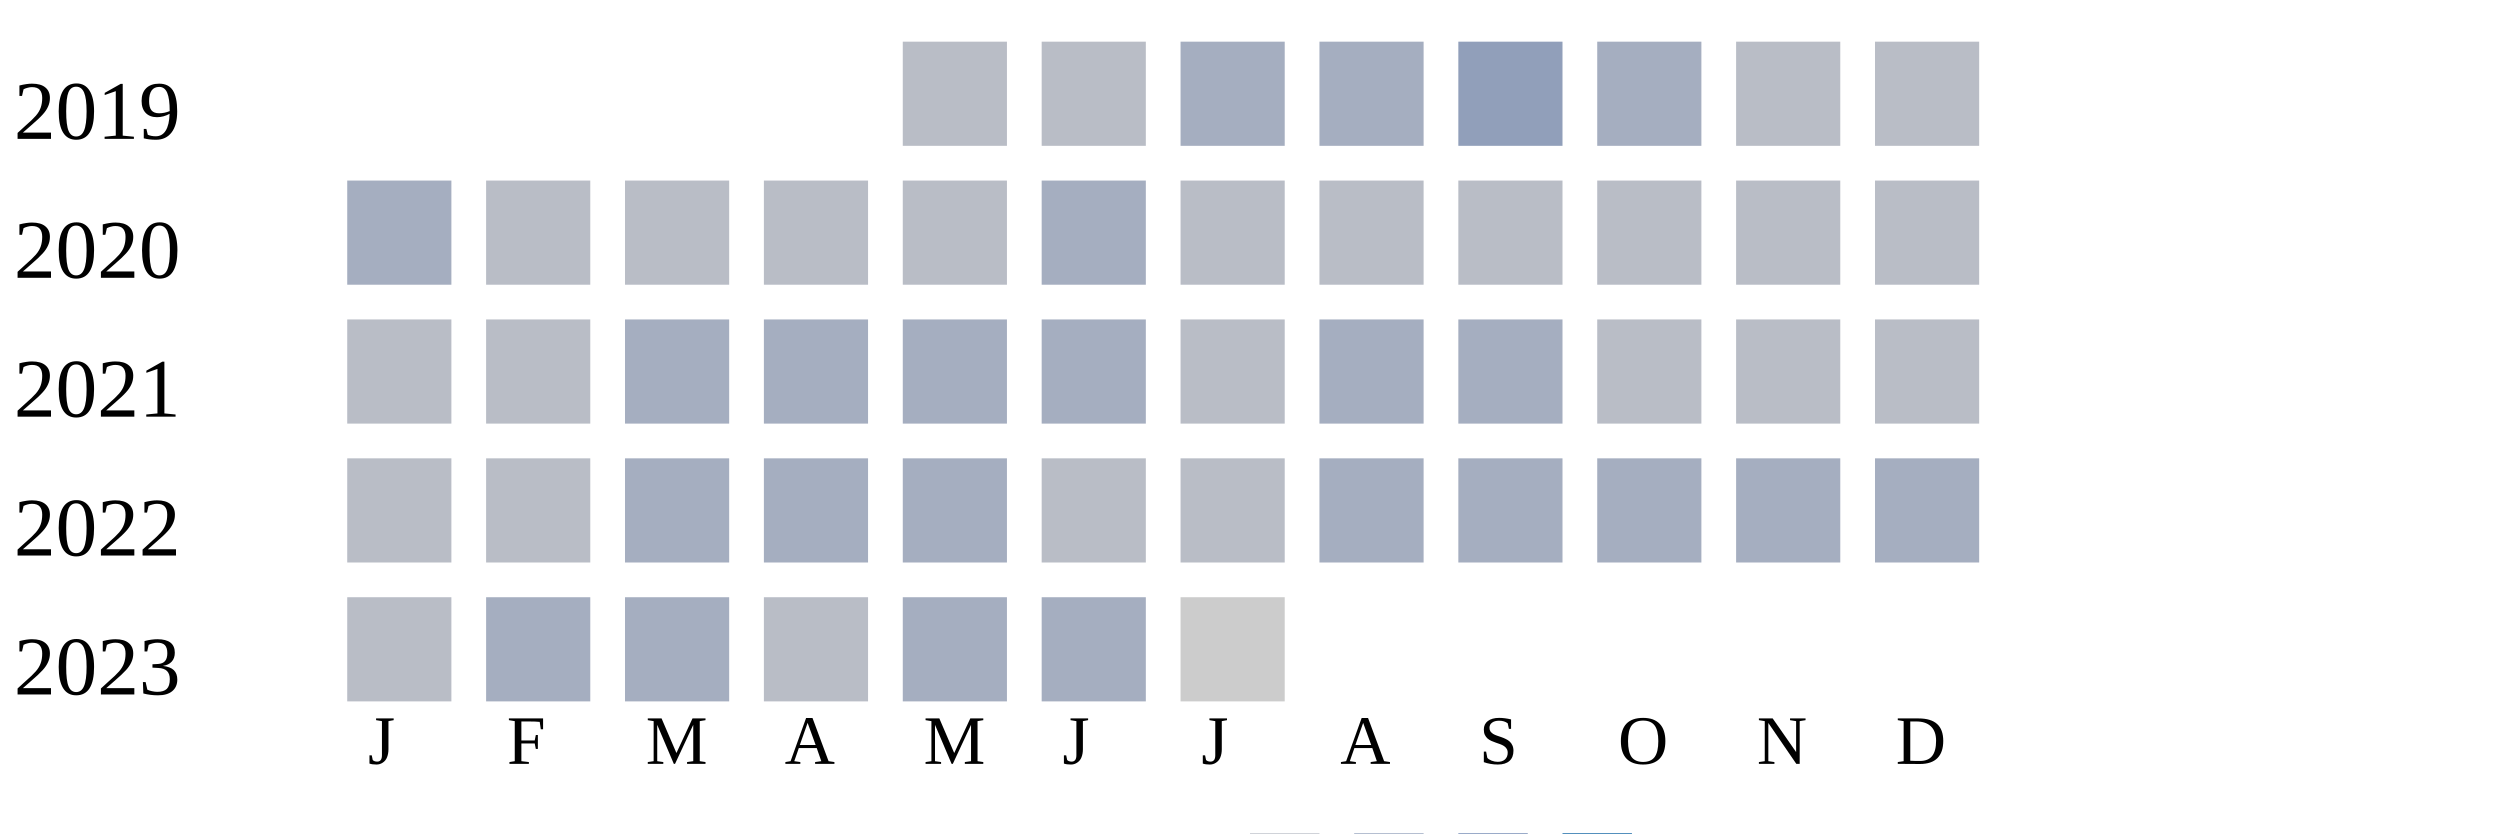
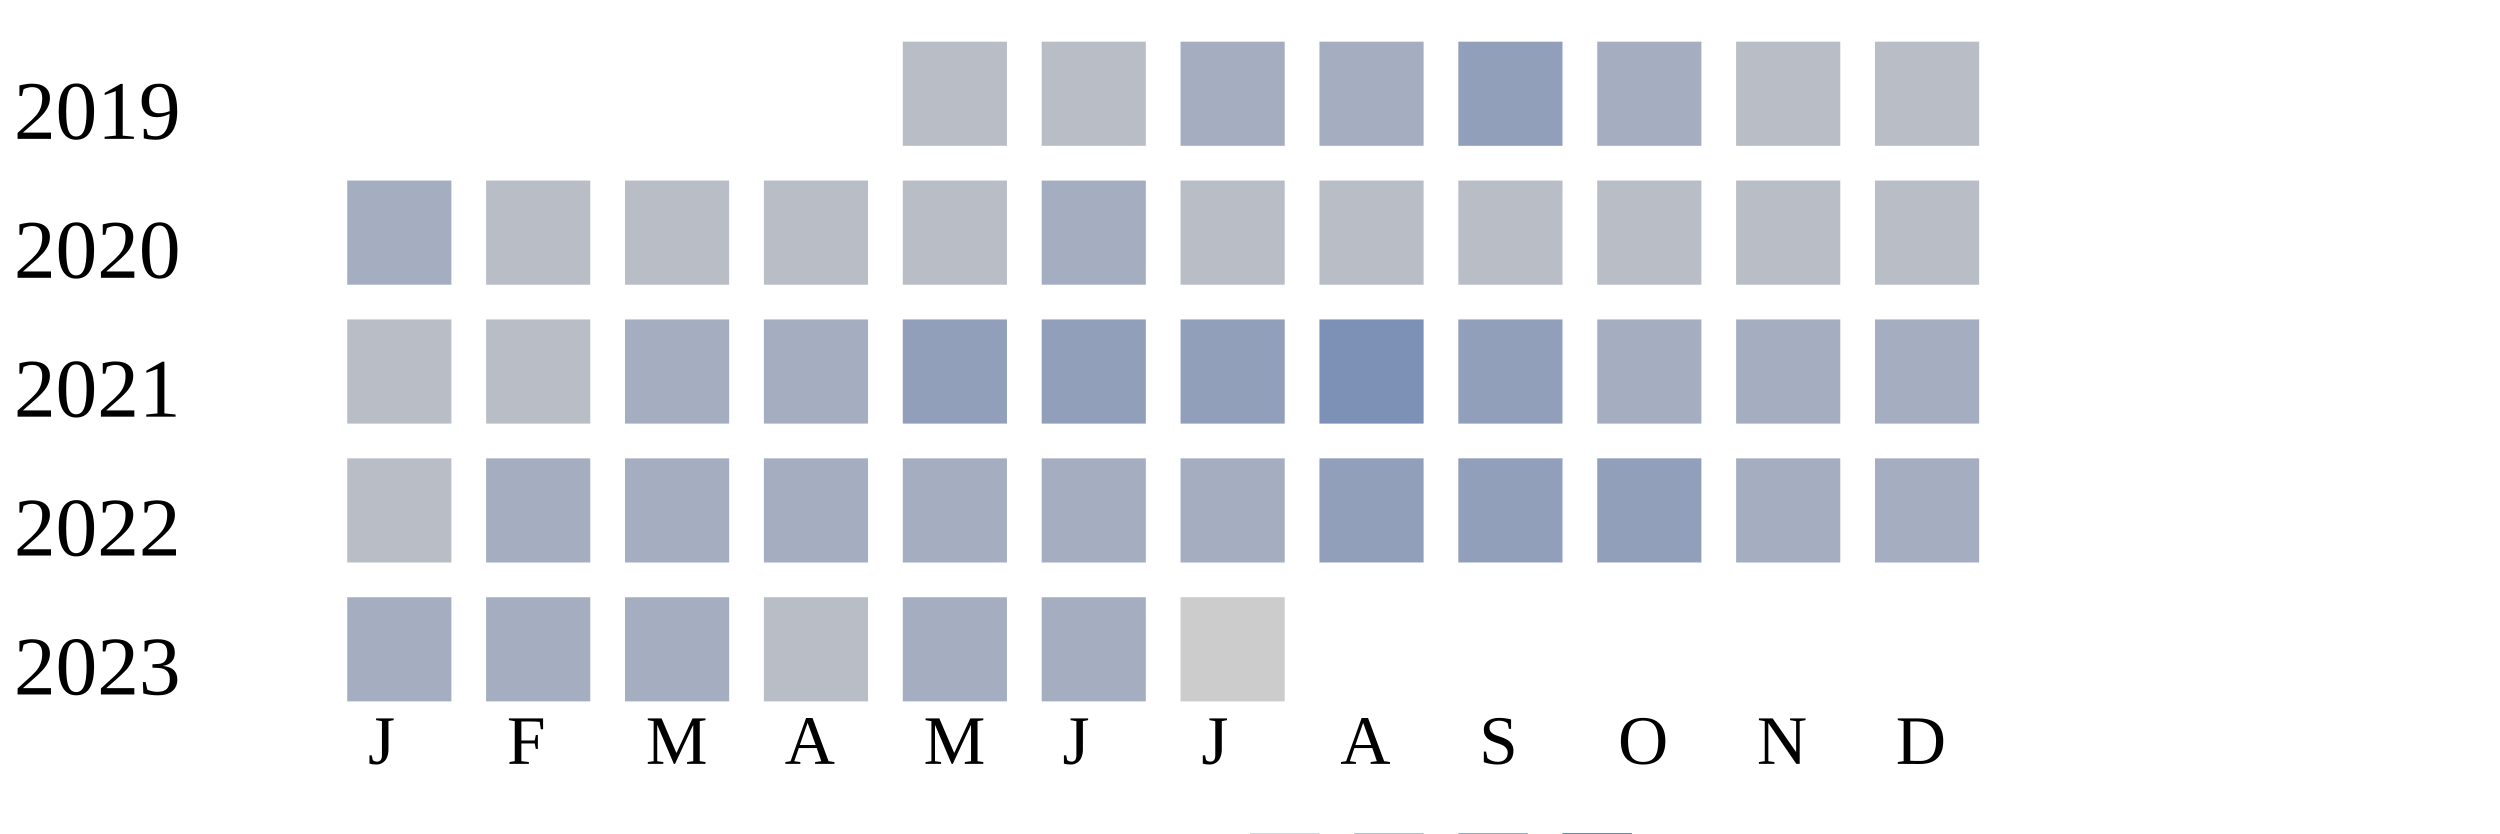
<svg xmlns="http://www.w3.org/2000/svg" width="360" height="120">
  <g transform="translate(0 0)">
    <text x="2" y="20">2019</text>
    <rect x="130" y="6" width="15" height="15" fill="#b9bdc6" />
    <rect x="150" y="6" width="15" height="15" fill="#b9bdc6" />
    <rect x="170" y="6" width="15" height="15" fill="#a5aec0" />
    <rect x="190" y="6" width="15" height="15" fill="#a5aec0" />
    <rect x="210" y="6" width="15" height="15" fill="#919fba" />
    <rect x="230" y="6" width="15" height="15" fill="#a5aec0" />
    <rect x="250" y="6" width="15" height="15" fill="#b9bdc6" />
    <rect x="270" y="6" width="15" height="15" fill="#b9bdc6" />
  </g>
  <g transform="translate(0 20)">
    <text x="2" y="20">2020</text>
    <rect x="50" y="6" width="15" height="15" fill="#a5aec0" />
    <rect x="70" y="6" width="15" height="15" fill="#b9bdc6" />
    <rect x="90" y="6" width="15" height="15" fill="#b9bdc6" />
    <rect x="110" y="6" width="15" height="15" fill="#b9bdc6" />
    <rect x="130" y="6" width="15" height="15" fill="#b9bdc6" />
    <rect x="150" y="6" width="15" height="15" fill="#a5aec0" />
    <rect x="170" y="6" width="15" height="15" fill="#b9bdc6" />
    <rect x="190" y="6" width="15" height="15" fill="#b9bdc6" />
    <rect x="210" y="6" width="15" height="15" fill="#b9bdc6" />
    <rect x="230" y="6" width="15" height="15" fill="#b9bdc6" />
    <rect x="250" y="6" width="15" height="15" fill="#b9bdc6" />
    <rect x="270" y="6" width="15" height="15" fill="#b9bdc6" />
  </g>
  <g transform="translate(0 40)">
    <text x="2" y="20">2021</text>
    <rect x="50" y="6" width="15" height="15" fill="#b9bdc6" />
    <rect x="70" y="6" width="15" height="15" fill="#b9bdc6" />
    <rect x="90" y="6" width="15" height="15" fill="#a5aec0" />
    <rect x="110" y="6" width="15" height="15" fill="#a5aec0" />
-     <rect x="130" y="6" width="15" height="15" fill="#a5aec0" />
-     <rect x="150" y="6" width="15" height="15" fill="#a5aec0" />
-     <rect x="170" y="6" width="15" height="15" fill="#b9bdc6" />
-     <rect x="190" y="6" width="15" height="15" fill="#a5aec0" />
-     <rect x="210" y="6" width="15" height="15" fill="#a5aec0" />
-     <rect x="230" y="6" width="15" height="15" fill="#b9bdc6" />
-     <rect x="250" y="6" width="15" height="15" fill="#b9bdc6" />
-     <rect x="270" y="6" width="15" height="15" fill="#b9bdc6" />
+     <rect x="130" y="6" width="15" height="15" fill="#919fba" />
+     <rect x="150" y="6" width="15" height="15" fill="#919fba" />
+     <rect x="170" y="6" width="15" height="15" fill="#919fba" />
+     <rect x="190" y="6" width="15" height="15" fill="#7d90b5" />
+     <rect x="210" y="6" width="15" height="15" fill="#919fba" />
+     <rect x="230" y="6" width="15" height="15" fill="#a5aec0" />
+     <rect x="250" y="6" width="15" height="15" fill="#a5aec0" />
+     <rect x="270" y="6" width="15" height="15" fill="#a5aec0" />
  </g>
  <g transform="translate(0 60)">
    <text x="2" y="20">2022</text>
    <rect x="50" y="6" width="15" height="15" fill="#b9bdc6" />
-     <rect x="70" y="6" width="15" height="15" fill="#b9bdc6" />
+     <rect x="70" y="6" width="15" height="15" fill="#a5aec0" />
    <rect x="90" y="6" width="15" height="15" fill="#a5aec0" />
    <rect x="110" y="6" width="15" height="15" fill="#a5aec0" />
    <rect x="130" y="6" width="15" height="15" fill="#a5aec0" />
-     <rect x="150" y="6" width="15" height="15" fill="#b9bdc6" />
-     <rect x="170" y="6" width="15" height="15" fill="#b9bdc6" />
-     <rect x="190" y="6" width="15" height="15" fill="#a5aec0" />
-     <rect x="210" y="6" width="15" height="15" fill="#a5aec0" />
-     <rect x="230" y="6" width="15" height="15" fill="#a5aec0" />
+     <rect x="150" y="6" width="15" height="15" fill="#a5aec0" />
+     <rect x="170" y="6" width="15" height="15" fill="#a5aec0" />
+     <rect x="190" y="6" width="15" height="15" fill="#919fba" />
+     <rect x="210" y="6" width="15" height="15" fill="#919fba" />
+     <rect x="230" y="6" width="15" height="15" fill="#919fba" />
    <rect x="250" y="6" width="15" height="15" fill="#a5aec0" />
    <rect x="270" y="6" width="15" height="15" fill="#a5aec0" />
  </g>
  <g transform="translate(0 80)">
    <text x="2" y="20">2023</text>
-     <rect x="50" y="6" width="15" height="15" fill="#b9bdc6" />
+     <rect x="50" y="6" width="15" height="15" fill="#a5aec0" />
    <rect x="70" y="6" width="15" height="15" fill="#a5aec0" />
    <rect x="90" y="6" width="15" height="15" fill="#a5aec0" />
    <rect x="110" y="6" width="15" height="15" fill="#b9bdc6" />
    <rect x="130" y="6" width="15" height="15" fill="#a5aec0" />
    <rect x="150" y="6" width="15" height="15" fill="#a5aec0" />
    <rect x="170" y="6" width="15" height="15" fill="#cccccc" />
  </g>
  <text style="font-size: 10px; text-align: center" x="53" y="110">J</text>
  <text style="font-size: 10px; text-align: center" x="73" y="110">F</text>
  <text style="font-size: 10px; text-align: center" x="93" y="110">M</text>
  <text style="font-size: 10px; text-align: center" x="113" y="110">A</text>
  <text style="font-size: 10px; text-align: center" x="133" y="110">M</text>
  <text style="font-size: 10px; text-align: center" x="153" y="110">J</text>
  <text style="font-size: 10px; text-align: center" x="173" y="110">J</text>
  <text style="font-size: 10px; text-align: center" x="193" y="110">A</text>
  <text style="font-size: 10px; text-align: center" x="213" y="110">S</text>
  <text style="font-size: 10px; text-align: center" x="233" y="110">O</text>
  <text style="font-size: 10px; text-align: center" x="253" y="110">N</text>
  <text style="font-size: 10px; text-align: center" x="273" y="110">D</text>
  <text style="font-size: 10px;" x="155" y="129">Less</text>
  <rect fill="#b9bdc6" width="10" height="10" x="180" y="120" />
  <rect fill="#919fba" width="10" height="10" x="195" y="120" />
  <rect fill="#6882ae" width="10" height="10" x="210" y="120" />
  <rect fill="#005a9c" width="10" height="10" x="225" y="120" />
  <text x="240" y="129" style="font-size: 10px;">More</text>
</svg>
